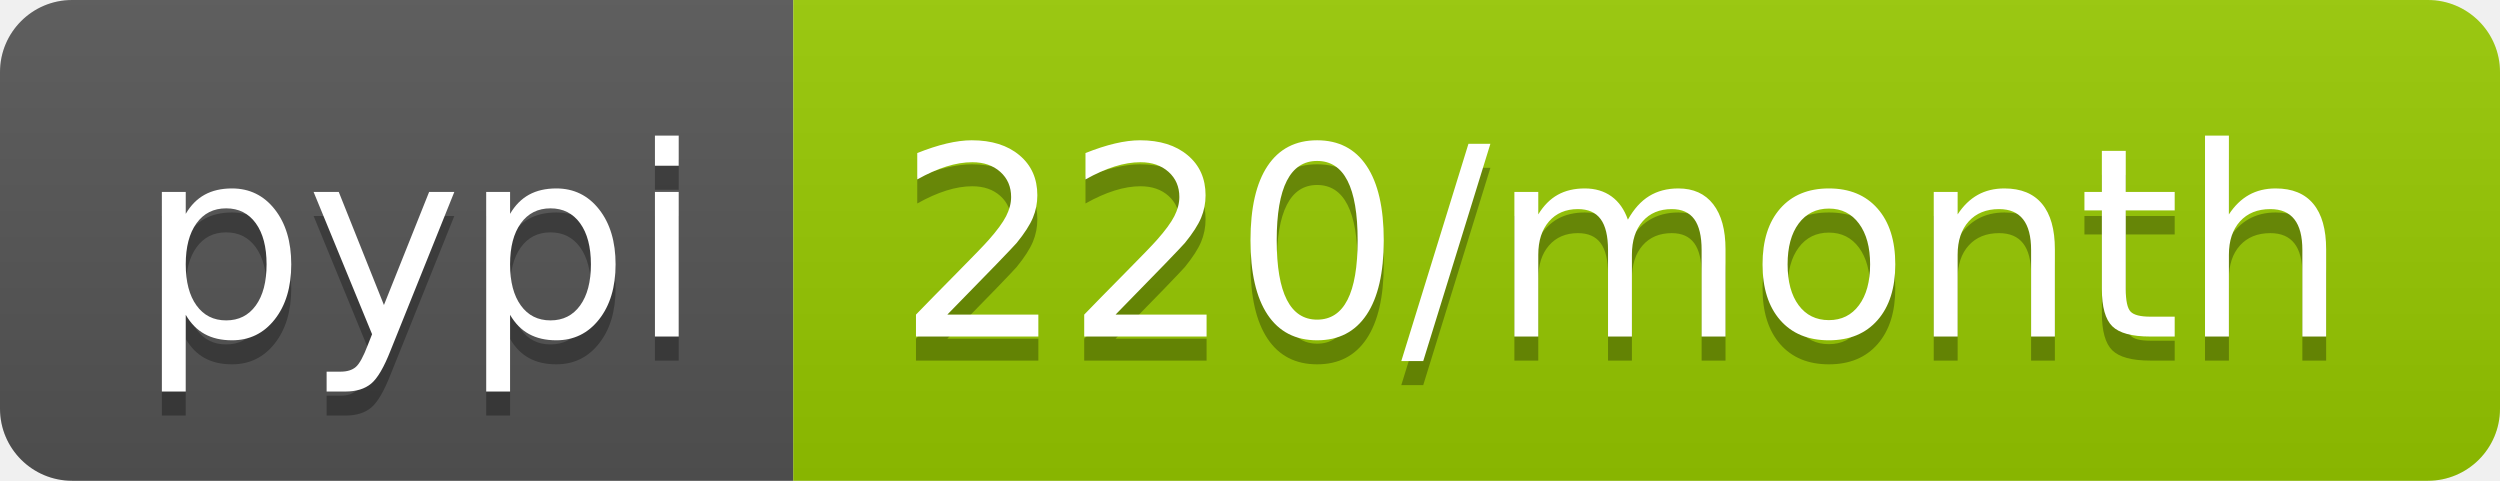
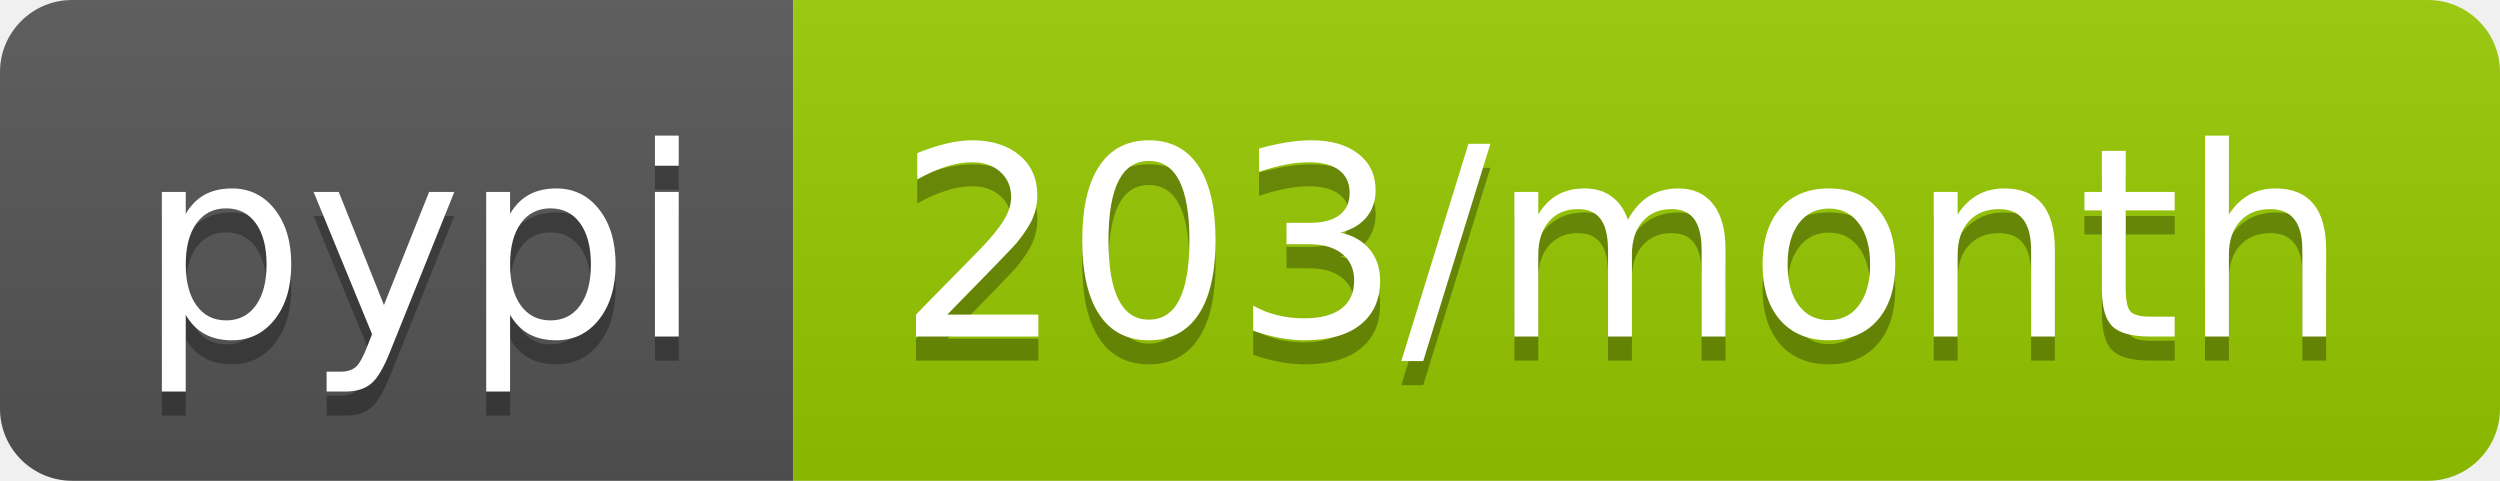
<svg xmlns="http://www.w3.org/2000/svg" width="104" height="20">
  <linearGradient id="b" x2="0" y2="100%">
    <stop offset="0" stop-color="#bbb" stop-opacity=".1" />
    <stop offset="1" stop-opacity=".1" />
  </linearGradient>
  <clipPath id="a">
    <rect width="104" height="20" rx="3" fill="#fff" />
  </clipPath>
  <g clip-path="url(#a)">
    <path fill="#555" d="M0 0h33v20H0z" />
    <path fill="#97ca00" d="M33 0h71v20H33z" />
    <path fill="url(#b)" d="M0 0h104v20H0z" />
  </g>
  <g fill="#fff" text-anchor="middle" font-family="DejaVu Sans,Verdana,Geneva,sans-serif" font-size="110">
    <text x="175" y="150" fill="#010101" fill-opacity=".3" transform="scale(.1)" textLength="230">pypi</text>
    <text x="175" y="140" transform="scale(.1)" textLength="230">pypi</text>
-     <text x="675" y="150" fill="#010101" fill-opacity=".3" transform="scale(.1)" textLength="610">220/month</text>
-     <text x="675" y="140" transform="scale(.1)" textLength="610">220/month</text>
+     <text x="675" y="150" fill="#010101" fill-opacity=".3" transform="scale(.1)" textLength="610">203/month</text>
+     <text x="675" y="140" transform="scale(.1)" textLength="610">203/month</text>
  </g>
</svg>
